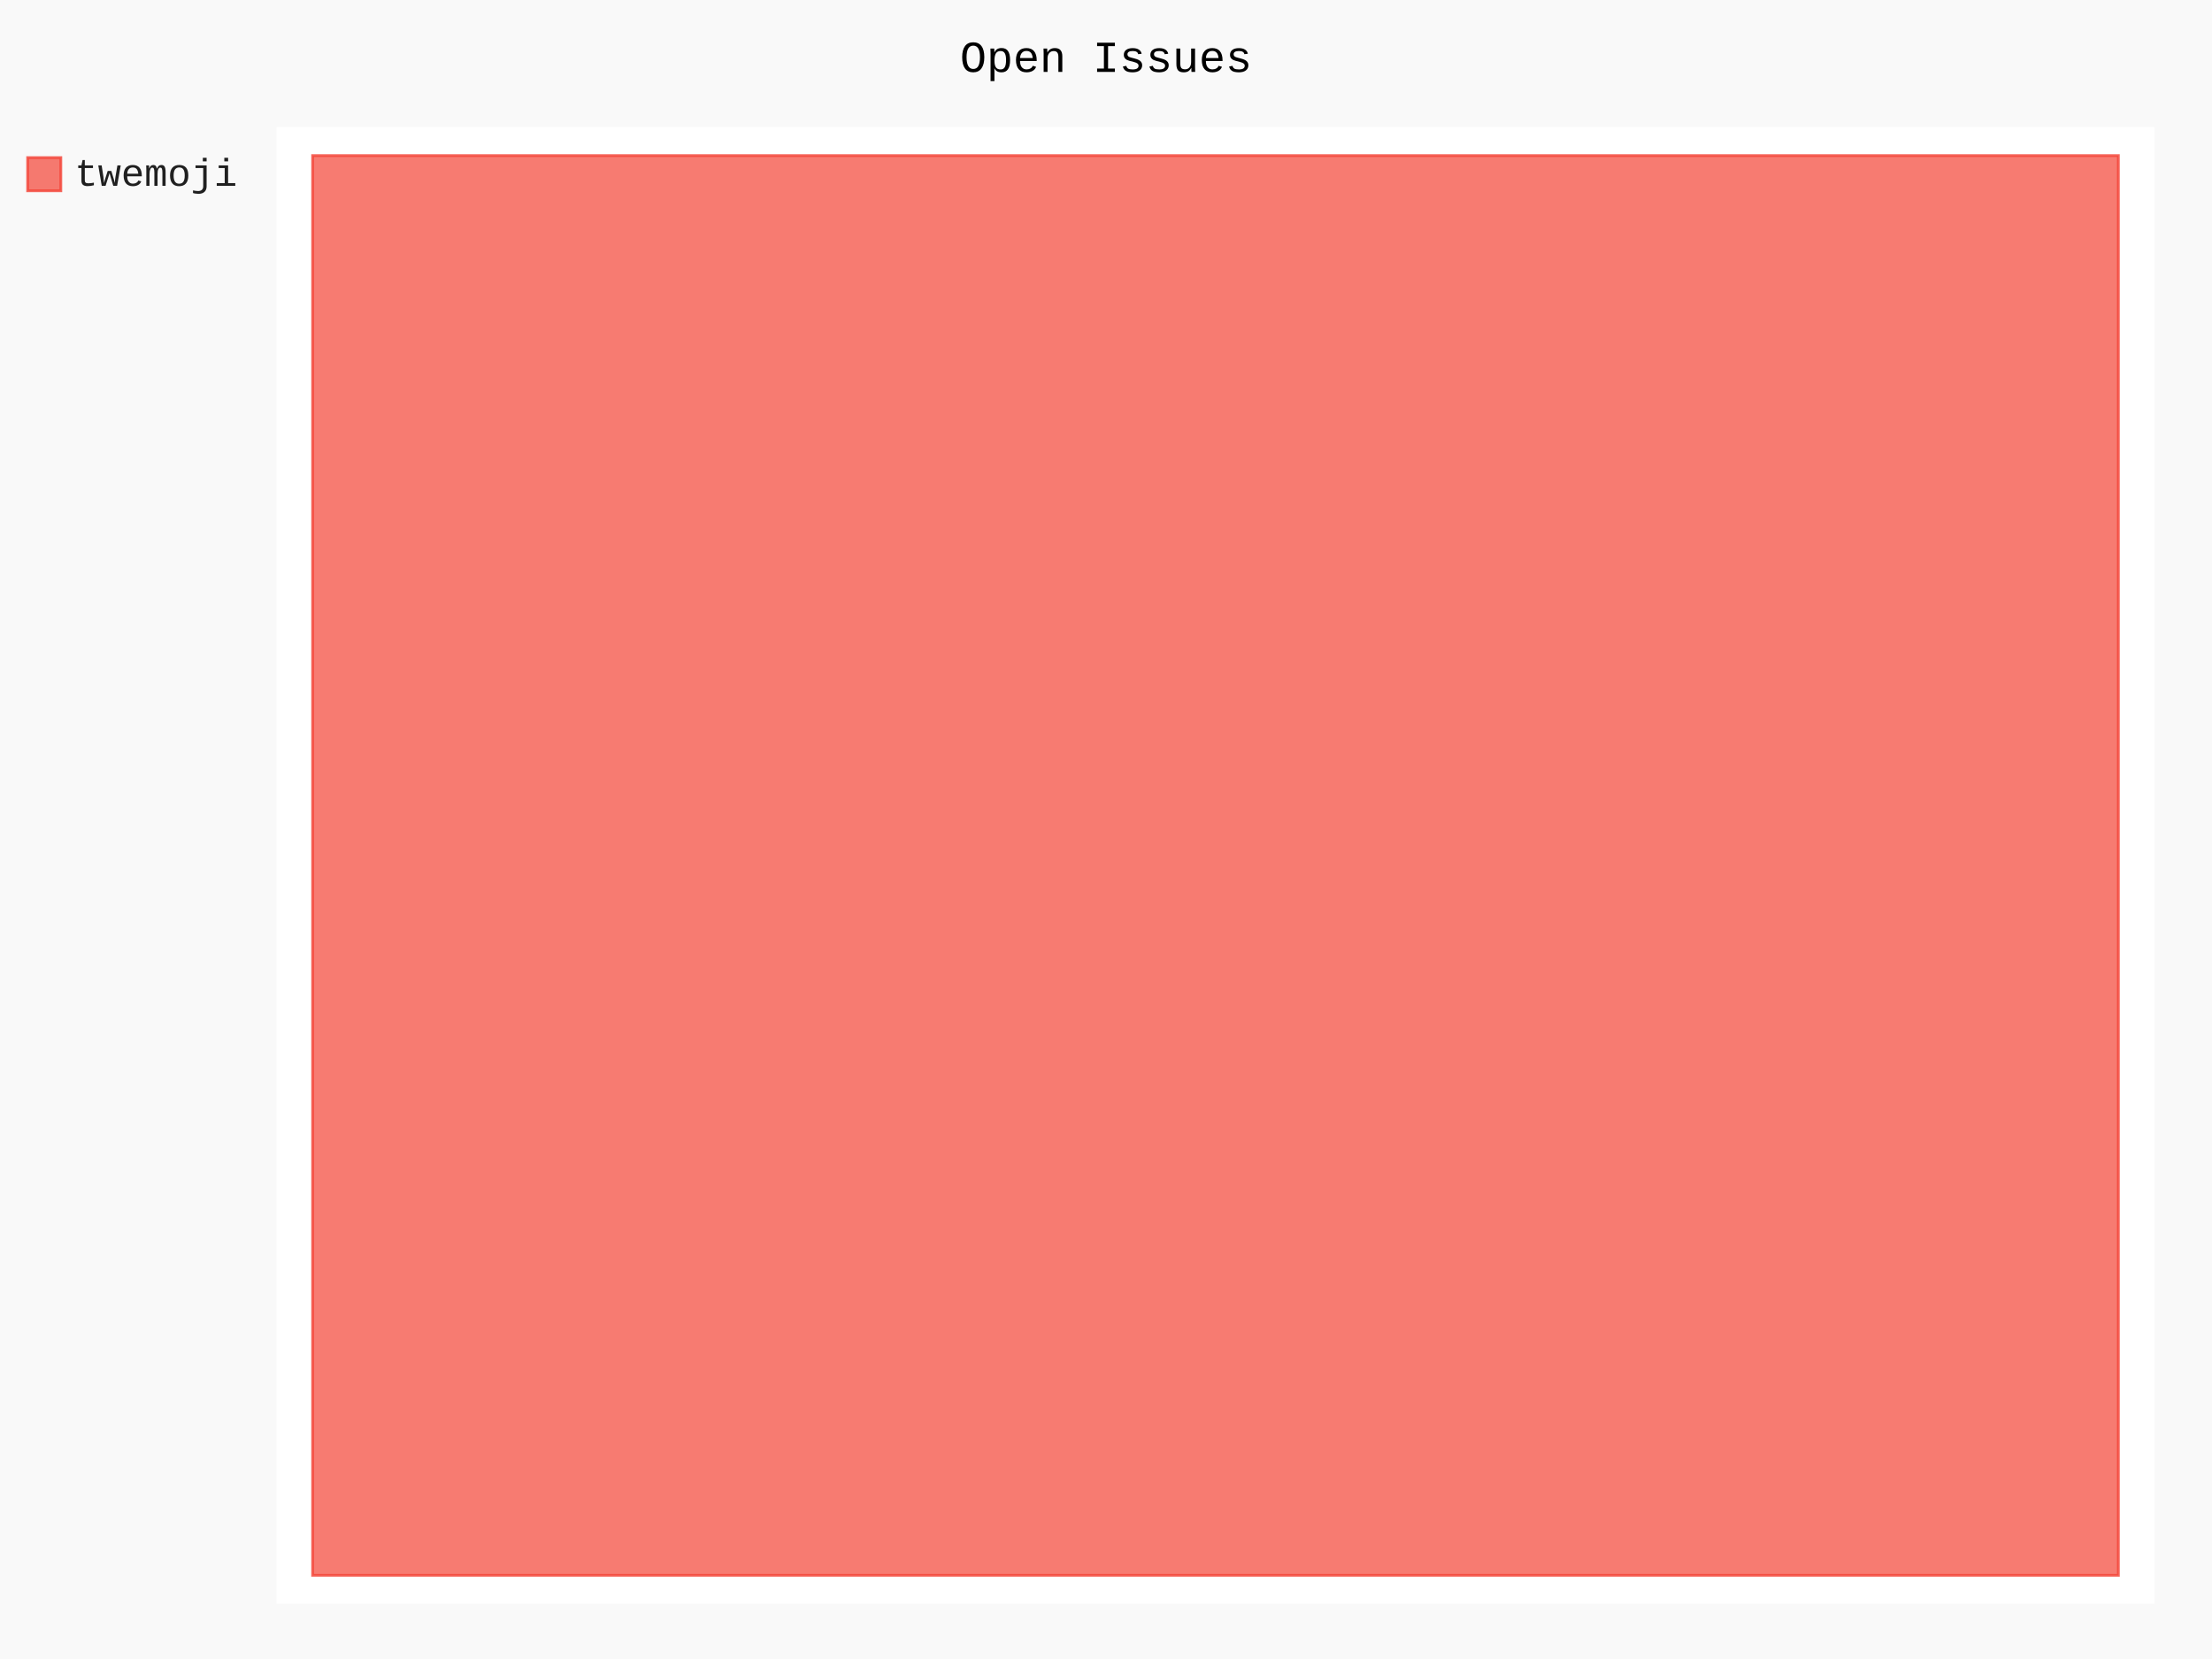
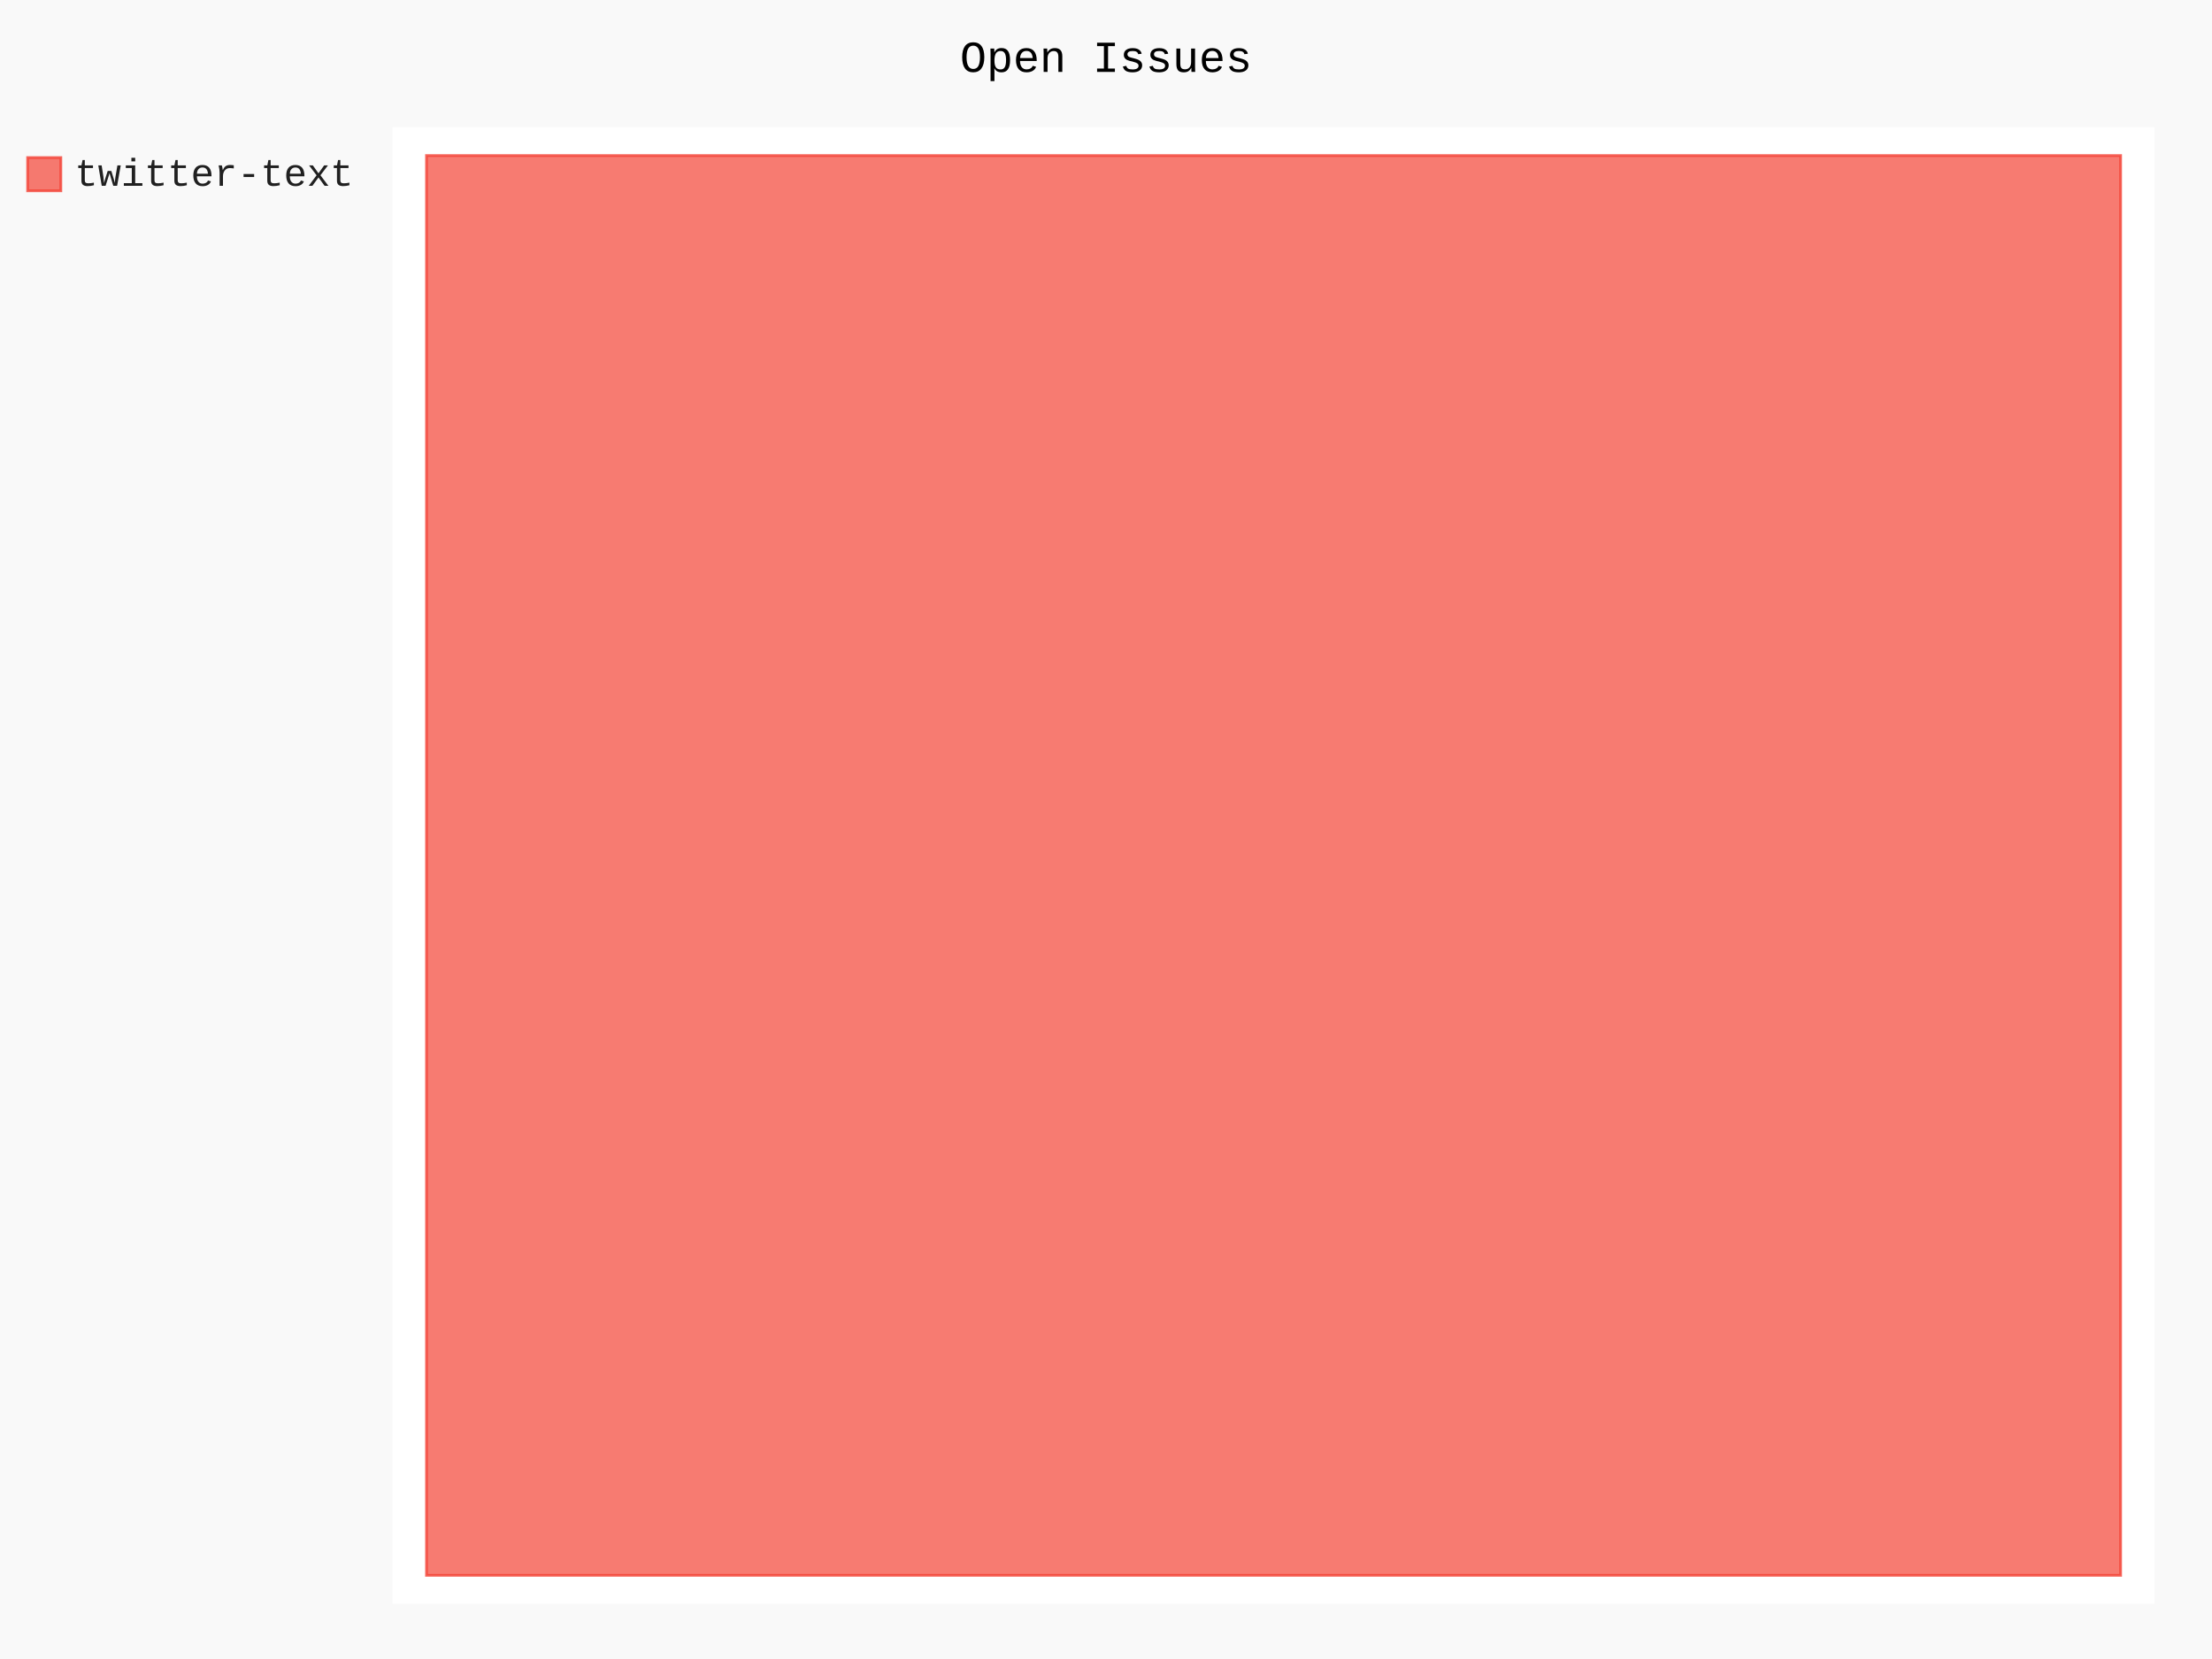
- <svg xmlns="http://www.w3.org/2000/svg" id="chart-e16a51ee-1fd9-4d15-b56c-cce95dff56a5" class="pygal-chart" viewBox="0 0 800 600">
+ <svg xmlns="http://www.w3.org/2000/svg" id="chart-767470d6-8c21-44a3-b7bc-4b0ff0006c9d" class="pygal-chart" viewBox="0 0 800 600">
  <defs>
-     <style type="text/css">#chart-e16a51ee-1fd9-4d15-b56c-cce95dff56a5{-webkit-user-select:none;-webkit-font-smoothing:antialiased;font-family:Consolas,"Liberation Mono",Menlo,Courier,monospace}#chart-e16a51ee-1fd9-4d15-b56c-cce95dff56a5 .title{font-family:Consolas,"Liberation Mono",Menlo,Courier,monospace;font-size:16px}#chart-e16a51ee-1fd9-4d15-b56c-cce95dff56a5 .legends .legend text{font-family:Consolas,"Liberation Mono",Menlo,Courier,monospace;font-size:14px}#chart-e16a51ee-1fd9-4d15-b56c-cce95dff56a5 .axis text{font-family:Consolas,"Liberation Mono",Menlo,Courier,monospace;font-size:10px}#chart-e16a51ee-1fd9-4d15-b56c-cce95dff56a5 .axis text.major{font-family:Consolas,"Liberation Mono",Menlo,Courier,monospace;font-size:10px}#chart-e16a51ee-1fd9-4d15-b56c-cce95dff56a5 .text-overlay text.value{font-family:Consolas,"Liberation Mono",Menlo,Courier,monospace;font-size:16px}#chart-e16a51ee-1fd9-4d15-b56c-cce95dff56a5 .text-overlay text.label{font-family:Consolas,"Liberation Mono",Menlo,Courier,monospace;font-size:10px}#chart-e16a51ee-1fd9-4d15-b56c-cce95dff56a5 .tooltip{font-family:Consolas,"Liberation Mono",Menlo,Courier,monospace;font-size:14px}#chart-e16a51ee-1fd9-4d15-b56c-cce95dff56a5 text.no_data{font-family:Consolas,"Liberation Mono",Menlo,Courier,monospace;font-size:64px}
- #chart-e16a51ee-1fd9-4d15-b56c-cce95dff56a5{background-color:rgba(249,249,249,1)}#chart-e16a51ee-1fd9-4d15-b56c-cce95dff56a5 path,#chart-e16a51ee-1fd9-4d15-b56c-cce95dff56a5 line,#chart-e16a51ee-1fd9-4d15-b56c-cce95dff56a5 rect,#chart-e16a51ee-1fd9-4d15-b56c-cce95dff56a5 circle{-webkit-transition:150ms;-moz-transition:150ms;transition:150ms}#chart-e16a51ee-1fd9-4d15-b56c-cce95dff56a5 .graph &gt; .background{fill:rgba(249,249,249,1)}#chart-e16a51ee-1fd9-4d15-b56c-cce95dff56a5 .plot &gt; .background{fill:rgba(255,255,255,1)}#chart-e16a51ee-1fd9-4d15-b56c-cce95dff56a5 .graph{fill:rgba(0,0,0,.87)}#chart-e16a51ee-1fd9-4d15-b56c-cce95dff56a5 text.no_data{fill:rgba(0,0,0,1)}#chart-e16a51ee-1fd9-4d15-b56c-cce95dff56a5 .title{fill:rgba(0,0,0,1)}#chart-e16a51ee-1fd9-4d15-b56c-cce95dff56a5 .legends .legend text{fill:rgba(0,0,0,.87)}#chart-e16a51ee-1fd9-4d15-b56c-cce95dff56a5 .legends .legend:hover text{fill:rgba(0,0,0,1)}#chart-e16a51ee-1fd9-4d15-b56c-cce95dff56a5 .axis .line{stroke:rgba(0,0,0,1)}#chart-e16a51ee-1fd9-4d15-b56c-cce95dff56a5 .axis .guide.line{stroke:rgba(0,0,0,.54)}#chart-e16a51ee-1fd9-4d15-b56c-cce95dff56a5 .axis .major.line{stroke:rgba(0,0,0,.87)}#chart-e16a51ee-1fd9-4d15-b56c-cce95dff56a5 .axis text.major{fill:rgba(0,0,0,1)}#chart-e16a51ee-1fd9-4d15-b56c-cce95dff56a5 .axis.y .guides:hover .guide.line,#chart-e16a51ee-1fd9-4d15-b56c-cce95dff56a5 .line-graph .axis.x .guides:hover .guide.line,#chart-e16a51ee-1fd9-4d15-b56c-cce95dff56a5 .stackedline-graph .axis.x .guides:hover .guide.line,#chart-e16a51ee-1fd9-4d15-b56c-cce95dff56a5 .xy-graph .axis.x .guides:hover .guide.line{stroke:rgba(0,0,0,1)}#chart-e16a51ee-1fd9-4d15-b56c-cce95dff56a5 .axis .guides:hover text{fill:rgba(0,0,0,1)}#chart-e16a51ee-1fd9-4d15-b56c-cce95dff56a5 .reactive{fill-opacity:.7;stroke-opacity:.8}#chart-e16a51ee-1fd9-4d15-b56c-cce95dff56a5 .ci{stroke:rgba(0,0,0,.87)}#chart-e16a51ee-1fd9-4d15-b56c-cce95dff56a5 .reactive.active,#chart-e16a51ee-1fd9-4d15-b56c-cce95dff56a5 .active .reactive{fill-opacity:.8;stroke-opacity:.9;stroke-width:4}#chart-e16a51ee-1fd9-4d15-b56c-cce95dff56a5 .ci .reactive.active{stroke-width:1.5}#chart-e16a51ee-1fd9-4d15-b56c-cce95dff56a5 .series text{fill:rgba(0,0,0,1)}#chart-e16a51ee-1fd9-4d15-b56c-cce95dff56a5 .tooltip rect{fill:rgba(255,255,255,1);stroke:rgba(0,0,0,1);-webkit-transition:opacity 150ms;-moz-transition:opacity 150ms;transition:opacity 150ms}#chart-e16a51ee-1fd9-4d15-b56c-cce95dff56a5 .tooltip .label{fill:rgba(0,0,0,.87)}#chart-e16a51ee-1fd9-4d15-b56c-cce95dff56a5 .tooltip .label{fill:rgba(0,0,0,.87)}#chart-e16a51ee-1fd9-4d15-b56c-cce95dff56a5 .tooltip .legend{font-size:.8em;fill:rgba(0,0,0,.54)}#chart-e16a51ee-1fd9-4d15-b56c-cce95dff56a5 .tooltip .x_label{font-size:.6em;fill:rgba(0,0,0,1)}#chart-e16a51ee-1fd9-4d15-b56c-cce95dff56a5 .tooltip .xlink{font-size:.5em;text-decoration:underline}#chart-e16a51ee-1fd9-4d15-b56c-cce95dff56a5 .tooltip .value{font-size:1.5em}#chart-e16a51ee-1fd9-4d15-b56c-cce95dff56a5 .bound{font-size:.5em}#chart-e16a51ee-1fd9-4d15-b56c-cce95dff56a5 .max-value{font-size:.75em;fill:rgba(0,0,0,.54)}#chart-e16a51ee-1fd9-4d15-b56c-cce95dff56a5 .map-element{fill:rgba(255,255,255,1);stroke:rgba(0,0,0,.54) !important}#chart-e16a51ee-1fd9-4d15-b56c-cce95dff56a5 .map-element .reactive{fill-opacity:inherit;stroke-opacity:inherit}#chart-e16a51ee-1fd9-4d15-b56c-cce95dff56a5 .color-0,#chart-e16a51ee-1fd9-4d15-b56c-cce95dff56a5 .color-0 a:visited{stroke:#F44336;fill:#F44336}#chart-e16a51ee-1fd9-4d15-b56c-cce95dff56a5 .text-overlay .color-0 text{fill:black}
- #chart-e16a51ee-1fd9-4d15-b56c-cce95dff56a5 text.no_data{text-anchor:middle}#chart-e16a51ee-1fd9-4d15-b56c-cce95dff56a5 .guide.line{fill:none}#chart-e16a51ee-1fd9-4d15-b56c-cce95dff56a5 .centered{text-anchor:middle}#chart-e16a51ee-1fd9-4d15-b56c-cce95dff56a5 .title{text-anchor:middle}#chart-e16a51ee-1fd9-4d15-b56c-cce95dff56a5 .legends .legend text{fill-opacity:1}#chart-e16a51ee-1fd9-4d15-b56c-cce95dff56a5 .axis.x text{text-anchor:middle}#chart-e16a51ee-1fd9-4d15-b56c-cce95dff56a5 .axis.x:not(.web) text[transform]{text-anchor:start}#chart-e16a51ee-1fd9-4d15-b56c-cce95dff56a5 .axis.x:not(.web) text[transform].backwards{text-anchor:end}#chart-e16a51ee-1fd9-4d15-b56c-cce95dff56a5 .axis.y text{text-anchor:end}#chart-e16a51ee-1fd9-4d15-b56c-cce95dff56a5 .axis.y text[transform].backwards{text-anchor:start}#chart-e16a51ee-1fd9-4d15-b56c-cce95dff56a5 .axis.y2 text{text-anchor:start}#chart-e16a51ee-1fd9-4d15-b56c-cce95dff56a5 .axis.y2 text[transform].backwards{text-anchor:end}#chart-e16a51ee-1fd9-4d15-b56c-cce95dff56a5 .axis .guide.line{stroke-dasharray:4,4}#chart-e16a51ee-1fd9-4d15-b56c-cce95dff56a5 .axis .major.guide.line{stroke-dasharray:6,6}#chart-e16a51ee-1fd9-4d15-b56c-cce95dff56a5 .horizontal .axis.y .guide.line,#chart-e16a51ee-1fd9-4d15-b56c-cce95dff56a5 .horizontal .axis.y2 .guide.line,#chart-e16a51ee-1fd9-4d15-b56c-cce95dff56a5 .vertical .axis.x .guide.line{opacity:0}#chart-e16a51ee-1fd9-4d15-b56c-cce95dff56a5 .horizontal .axis.always_show .guide.line,#chart-e16a51ee-1fd9-4d15-b56c-cce95dff56a5 .vertical .axis.always_show .guide.line{opacity:1 !important}#chart-e16a51ee-1fd9-4d15-b56c-cce95dff56a5 .axis.y .guides:hover .guide.line,#chart-e16a51ee-1fd9-4d15-b56c-cce95dff56a5 .axis.y2 .guides:hover .guide.line,#chart-e16a51ee-1fd9-4d15-b56c-cce95dff56a5 .axis.x .guides:hover .guide.line{opacity:1}#chart-e16a51ee-1fd9-4d15-b56c-cce95dff56a5 .axis .guides:hover text{opacity:1}#chart-e16a51ee-1fd9-4d15-b56c-cce95dff56a5 .nofill{fill:none}#chart-e16a51ee-1fd9-4d15-b56c-cce95dff56a5 .subtle-fill{fill-opacity:.2}#chart-e16a51ee-1fd9-4d15-b56c-cce95dff56a5 .dot{stroke-width:1px;fill-opacity:1}#chart-e16a51ee-1fd9-4d15-b56c-cce95dff56a5 .dot.active{stroke-width:5px}#chart-e16a51ee-1fd9-4d15-b56c-cce95dff56a5 .dot.negative{fill:transparent}#chart-e16a51ee-1fd9-4d15-b56c-cce95dff56a5 text,#chart-e16a51ee-1fd9-4d15-b56c-cce95dff56a5 tspan{stroke:none !important}#chart-e16a51ee-1fd9-4d15-b56c-cce95dff56a5 .series text.active{opacity:1}#chart-e16a51ee-1fd9-4d15-b56c-cce95dff56a5 .tooltip rect{fill-opacity:.95;stroke-width:.5}#chart-e16a51ee-1fd9-4d15-b56c-cce95dff56a5 .tooltip text{fill-opacity:1}#chart-e16a51ee-1fd9-4d15-b56c-cce95dff56a5 .showable{visibility:hidden}#chart-e16a51ee-1fd9-4d15-b56c-cce95dff56a5 .showable.shown{visibility:visible}#chart-e16a51ee-1fd9-4d15-b56c-cce95dff56a5 .gauge-background{fill:rgba(229,229,229,1);stroke:none}#chart-e16a51ee-1fd9-4d15-b56c-cce95dff56a5 .bg-lines{stroke:rgba(249,249,249,1);stroke-width:2px}</style>
+     <style type="text/css">#chart-767470d6-8c21-44a3-b7bc-4b0ff0006c9d{-webkit-user-select:none;-webkit-font-smoothing:antialiased;font-family:Consolas,"Liberation Mono",Menlo,Courier,monospace}#chart-767470d6-8c21-44a3-b7bc-4b0ff0006c9d .title{font-family:Consolas,"Liberation Mono",Menlo,Courier,monospace;font-size:16px}#chart-767470d6-8c21-44a3-b7bc-4b0ff0006c9d .legends .legend text{font-family:Consolas,"Liberation Mono",Menlo,Courier,monospace;font-size:14px}#chart-767470d6-8c21-44a3-b7bc-4b0ff0006c9d .axis text{font-family:Consolas,"Liberation Mono",Menlo,Courier,monospace;font-size:10px}#chart-767470d6-8c21-44a3-b7bc-4b0ff0006c9d .axis text.major{font-family:Consolas,"Liberation Mono",Menlo,Courier,monospace;font-size:10px}#chart-767470d6-8c21-44a3-b7bc-4b0ff0006c9d .text-overlay text.value{font-family:Consolas,"Liberation Mono",Menlo,Courier,monospace;font-size:16px}#chart-767470d6-8c21-44a3-b7bc-4b0ff0006c9d .text-overlay text.label{font-family:Consolas,"Liberation Mono",Menlo,Courier,monospace;font-size:10px}#chart-767470d6-8c21-44a3-b7bc-4b0ff0006c9d .tooltip{font-family:Consolas,"Liberation Mono",Menlo,Courier,monospace;font-size:14px}#chart-767470d6-8c21-44a3-b7bc-4b0ff0006c9d text.no_data{font-family:Consolas,"Liberation Mono",Menlo,Courier,monospace;font-size:64px}
+ #chart-767470d6-8c21-44a3-b7bc-4b0ff0006c9d{background-color:rgba(249,249,249,1)}#chart-767470d6-8c21-44a3-b7bc-4b0ff0006c9d path,#chart-767470d6-8c21-44a3-b7bc-4b0ff0006c9d line,#chart-767470d6-8c21-44a3-b7bc-4b0ff0006c9d rect,#chart-767470d6-8c21-44a3-b7bc-4b0ff0006c9d circle{-webkit-transition:150ms;-moz-transition:150ms;transition:150ms}#chart-767470d6-8c21-44a3-b7bc-4b0ff0006c9d .graph &gt; .background{fill:rgba(249,249,249,1)}#chart-767470d6-8c21-44a3-b7bc-4b0ff0006c9d .plot &gt; .background{fill:rgba(255,255,255,1)}#chart-767470d6-8c21-44a3-b7bc-4b0ff0006c9d .graph{fill:rgba(0,0,0,.87)}#chart-767470d6-8c21-44a3-b7bc-4b0ff0006c9d text.no_data{fill:rgba(0,0,0,1)}#chart-767470d6-8c21-44a3-b7bc-4b0ff0006c9d .title{fill:rgba(0,0,0,1)}#chart-767470d6-8c21-44a3-b7bc-4b0ff0006c9d .legends .legend text{fill:rgba(0,0,0,.87)}#chart-767470d6-8c21-44a3-b7bc-4b0ff0006c9d .legends .legend:hover text{fill:rgba(0,0,0,1)}#chart-767470d6-8c21-44a3-b7bc-4b0ff0006c9d .axis .line{stroke:rgba(0,0,0,1)}#chart-767470d6-8c21-44a3-b7bc-4b0ff0006c9d .axis .guide.line{stroke:rgba(0,0,0,.54)}#chart-767470d6-8c21-44a3-b7bc-4b0ff0006c9d .axis .major.line{stroke:rgba(0,0,0,.87)}#chart-767470d6-8c21-44a3-b7bc-4b0ff0006c9d .axis text.major{fill:rgba(0,0,0,1)}#chart-767470d6-8c21-44a3-b7bc-4b0ff0006c9d .axis.y .guides:hover .guide.line,#chart-767470d6-8c21-44a3-b7bc-4b0ff0006c9d .line-graph .axis.x .guides:hover .guide.line,#chart-767470d6-8c21-44a3-b7bc-4b0ff0006c9d .stackedline-graph .axis.x .guides:hover .guide.line,#chart-767470d6-8c21-44a3-b7bc-4b0ff0006c9d .xy-graph .axis.x .guides:hover .guide.line{stroke:rgba(0,0,0,1)}#chart-767470d6-8c21-44a3-b7bc-4b0ff0006c9d .axis .guides:hover text{fill:rgba(0,0,0,1)}#chart-767470d6-8c21-44a3-b7bc-4b0ff0006c9d .reactive{fill-opacity:.7;stroke-opacity:.8}#chart-767470d6-8c21-44a3-b7bc-4b0ff0006c9d .ci{stroke:rgba(0,0,0,.87)}#chart-767470d6-8c21-44a3-b7bc-4b0ff0006c9d .reactive.active,#chart-767470d6-8c21-44a3-b7bc-4b0ff0006c9d .active .reactive{fill-opacity:.8;stroke-opacity:.9;stroke-width:4}#chart-767470d6-8c21-44a3-b7bc-4b0ff0006c9d .ci .reactive.active{stroke-width:1.5}#chart-767470d6-8c21-44a3-b7bc-4b0ff0006c9d .series text{fill:rgba(0,0,0,1)}#chart-767470d6-8c21-44a3-b7bc-4b0ff0006c9d .tooltip rect{fill:rgba(255,255,255,1);stroke:rgba(0,0,0,1);-webkit-transition:opacity 150ms;-moz-transition:opacity 150ms;transition:opacity 150ms}#chart-767470d6-8c21-44a3-b7bc-4b0ff0006c9d .tooltip .label{fill:rgba(0,0,0,.87)}#chart-767470d6-8c21-44a3-b7bc-4b0ff0006c9d .tooltip .label{fill:rgba(0,0,0,.87)}#chart-767470d6-8c21-44a3-b7bc-4b0ff0006c9d .tooltip .legend{font-size:.8em;fill:rgba(0,0,0,.54)}#chart-767470d6-8c21-44a3-b7bc-4b0ff0006c9d .tooltip .x_label{font-size:.6em;fill:rgba(0,0,0,1)}#chart-767470d6-8c21-44a3-b7bc-4b0ff0006c9d .tooltip .xlink{font-size:.5em;text-decoration:underline}#chart-767470d6-8c21-44a3-b7bc-4b0ff0006c9d .tooltip .value{font-size:1.5em}#chart-767470d6-8c21-44a3-b7bc-4b0ff0006c9d .bound{font-size:.5em}#chart-767470d6-8c21-44a3-b7bc-4b0ff0006c9d .max-value{font-size:.75em;fill:rgba(0,0,0,.54)}#chart-767470d6-8c21-44a3-b7bc-4b0ff0006c9d .map-element{fill:rgba(255,255,255,1);stroke:rgba(0,0,0,.54) !important}#chart-767470d6-8c21-44a3-b7bc-4b0ff0006c9d .map-element .reactive{fill-opacity:inherit;stroke-opacity:inherit}#chart-767470d6-8c21-44a3-b7bc-4b0ff0006c9d .color-0,#chart-767470d6-8c21-44a3-b7bc-4b0ff0006c9d .color-0 a:visited{stroke:#F44336;fill:#F44336}#chart-767470d6-8c21-44a3-b7bc-4b0ff0006c9d .text-overlay .color-0 text{fill:black}
+ #chart-767470d6-8c21-44a3-b7bc-4b0ff0006c9d text.no_data{text-anchor:middle}#chart-767470d6-8c21-44a3-b7bc-4b0ff0006c9d .guide.line{fill:none}#chart-767470d6-8c21-44a3-b7bc-4b0ff0006c9d .centered{text-anchor:middle}#chart-767470d6-8c21-44a3-b7bc-4b0ff0006c9d .title{text-anchor:middle}#chart-767470d6-8c21-44a3-b7bc-4b0ff0006c9d .legends .legend text{fill-opacity:1}#chart-767470d6-8c21-44a3-b7bc-4b0ff0006c9d .axis.x text{text-anchor:middle}#chart-767470d6-8c21-44a3-b7bc-4b0ff0006c9d .axis.x:not(.web) text[transform]{text-anchor:start}#chart-767470d6-8c21-44a3-b7bc-4b0ff0006c9d .axis.x:not(.web) text[transform].backwards{text-anchor:end}#chart-767470d6-8c21-44a3-b7bc-4b0ff0006c9d .axis.y text{text-anchor:end}#chart-767470d6-8c21-44a3-b7bc-4b0ff0006c9d .axis.y text[transform].backwards{text-anchor:start}#chart-767470d6-8c21-44a3-b7bc-4b0ff0006c9d .axis.y2 text{text-anchor:start}#chart-767470d6-8c21-44a3-b7bc-4b0ff0006c9d .axis.y2 text[transform].backwards{text-anchor:end}#chart-767470d6-8c21-44a3-b7bc-4b0ff0006c9d .axis .guide.line{stroke-dasharray:4,4}#chart-767470d6-8c21-44a3-b7bc-4b0ff0006c9d .axis .major.guide.line{stroke-dasharray:6,6}#chart-767470d6-8c21-44a3-b7bc-4b0ff0006c9d .horizontal .axis.y .guide.line,#chart-767470d6-8c21-44a3-b7bc-4b0ff0006c9d .horizontal .axis.y2 .guide.line,#chart-767470d6-8c21-44a3-b7bc-4b0ff0006c9d .vertical .axis.x .guide.line{opacity:0}#chart-767470d6-8c21-44a3-b7bc-4b0ff0006c9d .horizontal .axis.always_show .guide.line,#chart-767470d6-8c21-44a3-b7bc-4b0ff0006c9d .vertical .axis.always_show .guide.line{opacity:1 !important}#chart-767470d6-8c21-44a3-b7bc-4b0ff0006c9d .axis.y .guides:hover .guide.line,#chart-767470d6-8c21-44a3-b7bc-4b0ff0006c9d .axis.y2 .guides:hover .guide.line,#chart-767470d6-8c21-44a3-b7bc-4b0ff0006c9d .axis.x .guides:hover .guide.line{opacity:1}#chart-767470d6-8c21-44a3-b7bc-4b0ff0006c9d .axis .guides:hover text{opacity:1}#chart-767470d6-8c21-44a3-b7bc-4b0ff0006c9d .nofill{fill:none}#chart-767470d6-8c21-44a3-b7bc-4b0ff0006c9d .subtle-fill{fill-opacity:.2}#chart-767470d6-8c21-44a3-b7bc-4b0ff0006c9d .dot{stroke-width:1px;fill-opacity:1}#chart-767470d6-8c21-44a3-b7bc-4b0ff0006c9d .dot.active{stroke-width:5px}#chart-767470d6-8c21-44a3-b7bc-4b0ff0006c9d .dot.negative{fill:transparent}#chart-767470d6-8c21-44a3-b7bc-4b0ff0006c9d text,#chart-767470d6-8c21-44a3-b7bc-4b0ff0006c9d tspan{stroke:none !important}#chart-767470d6-8c21-44a3-b7bc-4b0ff0006c9d .series text.active{opacity:1}#chart-767470d6-8c21-44a3-b7bc-4b0ff0006c9d .tooltip rect{fill-opacity:.95;stroke-width:.5}#chart-767470d6-8c21-44a3-b7bc-4b0ff0006c9d .tooltip text{fill-opacity:1}#chart-767470d6-8c21-44a3-b7bc-4b0ff0006c9d .showable{visibility:hidden}#chart-767470d6-8c21-44a3-b7bc-4b0ff0006c9d .showable.shown{visibility:visible}#chart-767470d6-8c21-44a3-b7bc-4b0ff0006c9d .gauge-background{fill:rgba(229,229,229,1);stroke:none}#chart-767470d6-8c21-44a3-b7bc-4b0ff0006c9d .bg-lines{stroke:rgba(249,249,249,1);stroke-width:2px}</style>
  </defs>
  <g class="graph treemap-graph vertical">
    <rect x="0" y="0" width="800" height="600" class="background" />
-     <g transform="translate(100, 46)" class="plot">
-       <rect x="0" y="0" width="679.2" height="534" class="background" />
+     <g transform="translate(142, 46)" class="plot">
+       <rect x="0" y="0" width="637.2" height="534" class="background" />
      <g class="series serie-0 color-0">
        <g class="rects">
          <g class="rect">
-             <rect x="13.062" y="10.269" width="653.077" height="513.462" class="rect reactive tooltip-trigger" />
+             <rect x="12.254" y="10.269" width="612.692" height="513.462" class="rect reactive tooltip-trigger" />
          </g>
        </g>
      </g>
    </g>
    <g class="titles">
      <text x="400.0" y="26" class="title plot_title">Open Issues</text>
    </g>
-     <g transform="translate(100, 46)" class="plot overlay">
+     <g transform="translate(142, 46)" class="plot overlay">
      <g class="series serie-0 color-0" />
    </g>
-     <g transform="translate(100, 46)" class="plot text-overlay">
+     <g transform="translate(142, 46)" class="plot text-overlay">
      <g class="series serie-0 color-0" />
    </g>
-     <g transform="translate(100, 46)" class="plot tooltip-overlay">
+     <g transform="translate(142, 46)" class="plot tooltip-overlay">
      <g transform="translate(0 0)" style="opacity: 0" class="tooltip">
        <rect rx="0" ry="0" width="0" height="0" class="tooltip-box" />
        <g class="text" />
      </g>
    </g>
    <g transform="translate(10, 56)" class="legends">
      <g id="activate-serie-0" class="legend reactive activate-serie">
        <rect x="0.0" y="1.0" width="12" height="12" class="color-0 reactive" />
-         <text x="17.0" y="11.2">twemoji</text>
+         <text x="17.0" y="11.2">twitter-text</text>
      </g>
    </g>
    <g transform="translate(790, 56)" class="legends" />
  </g>
</svg>
